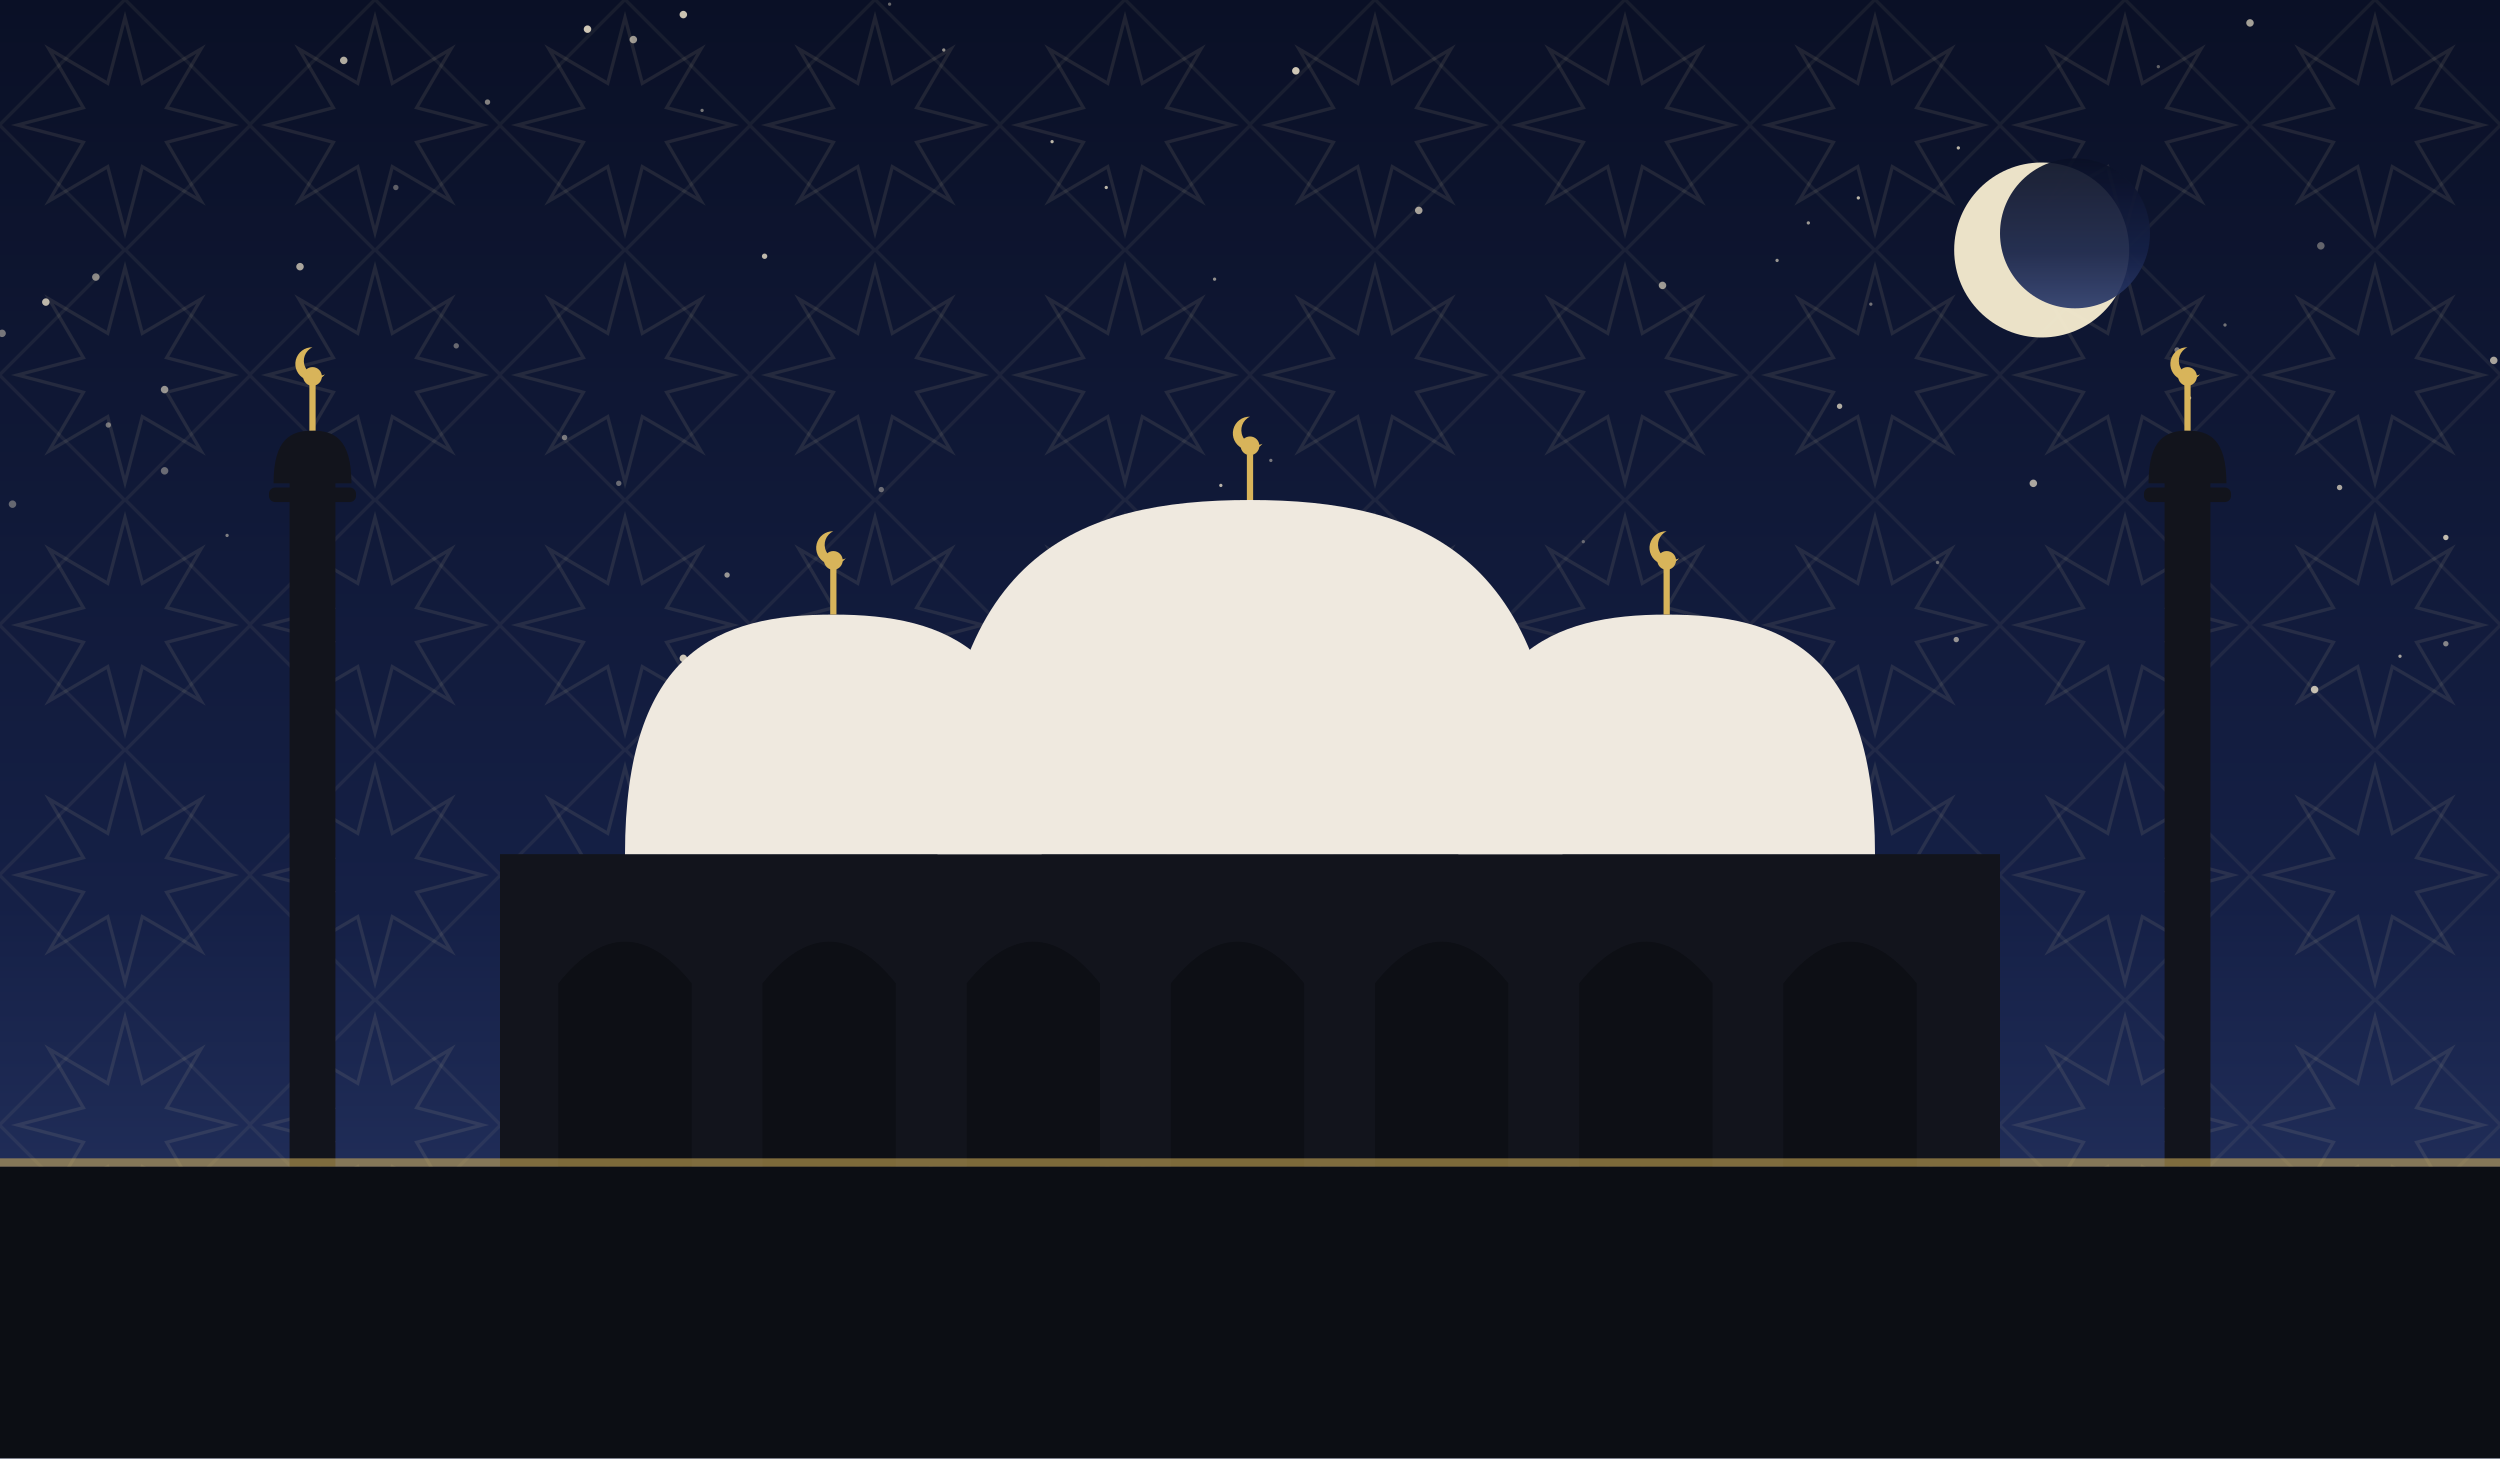
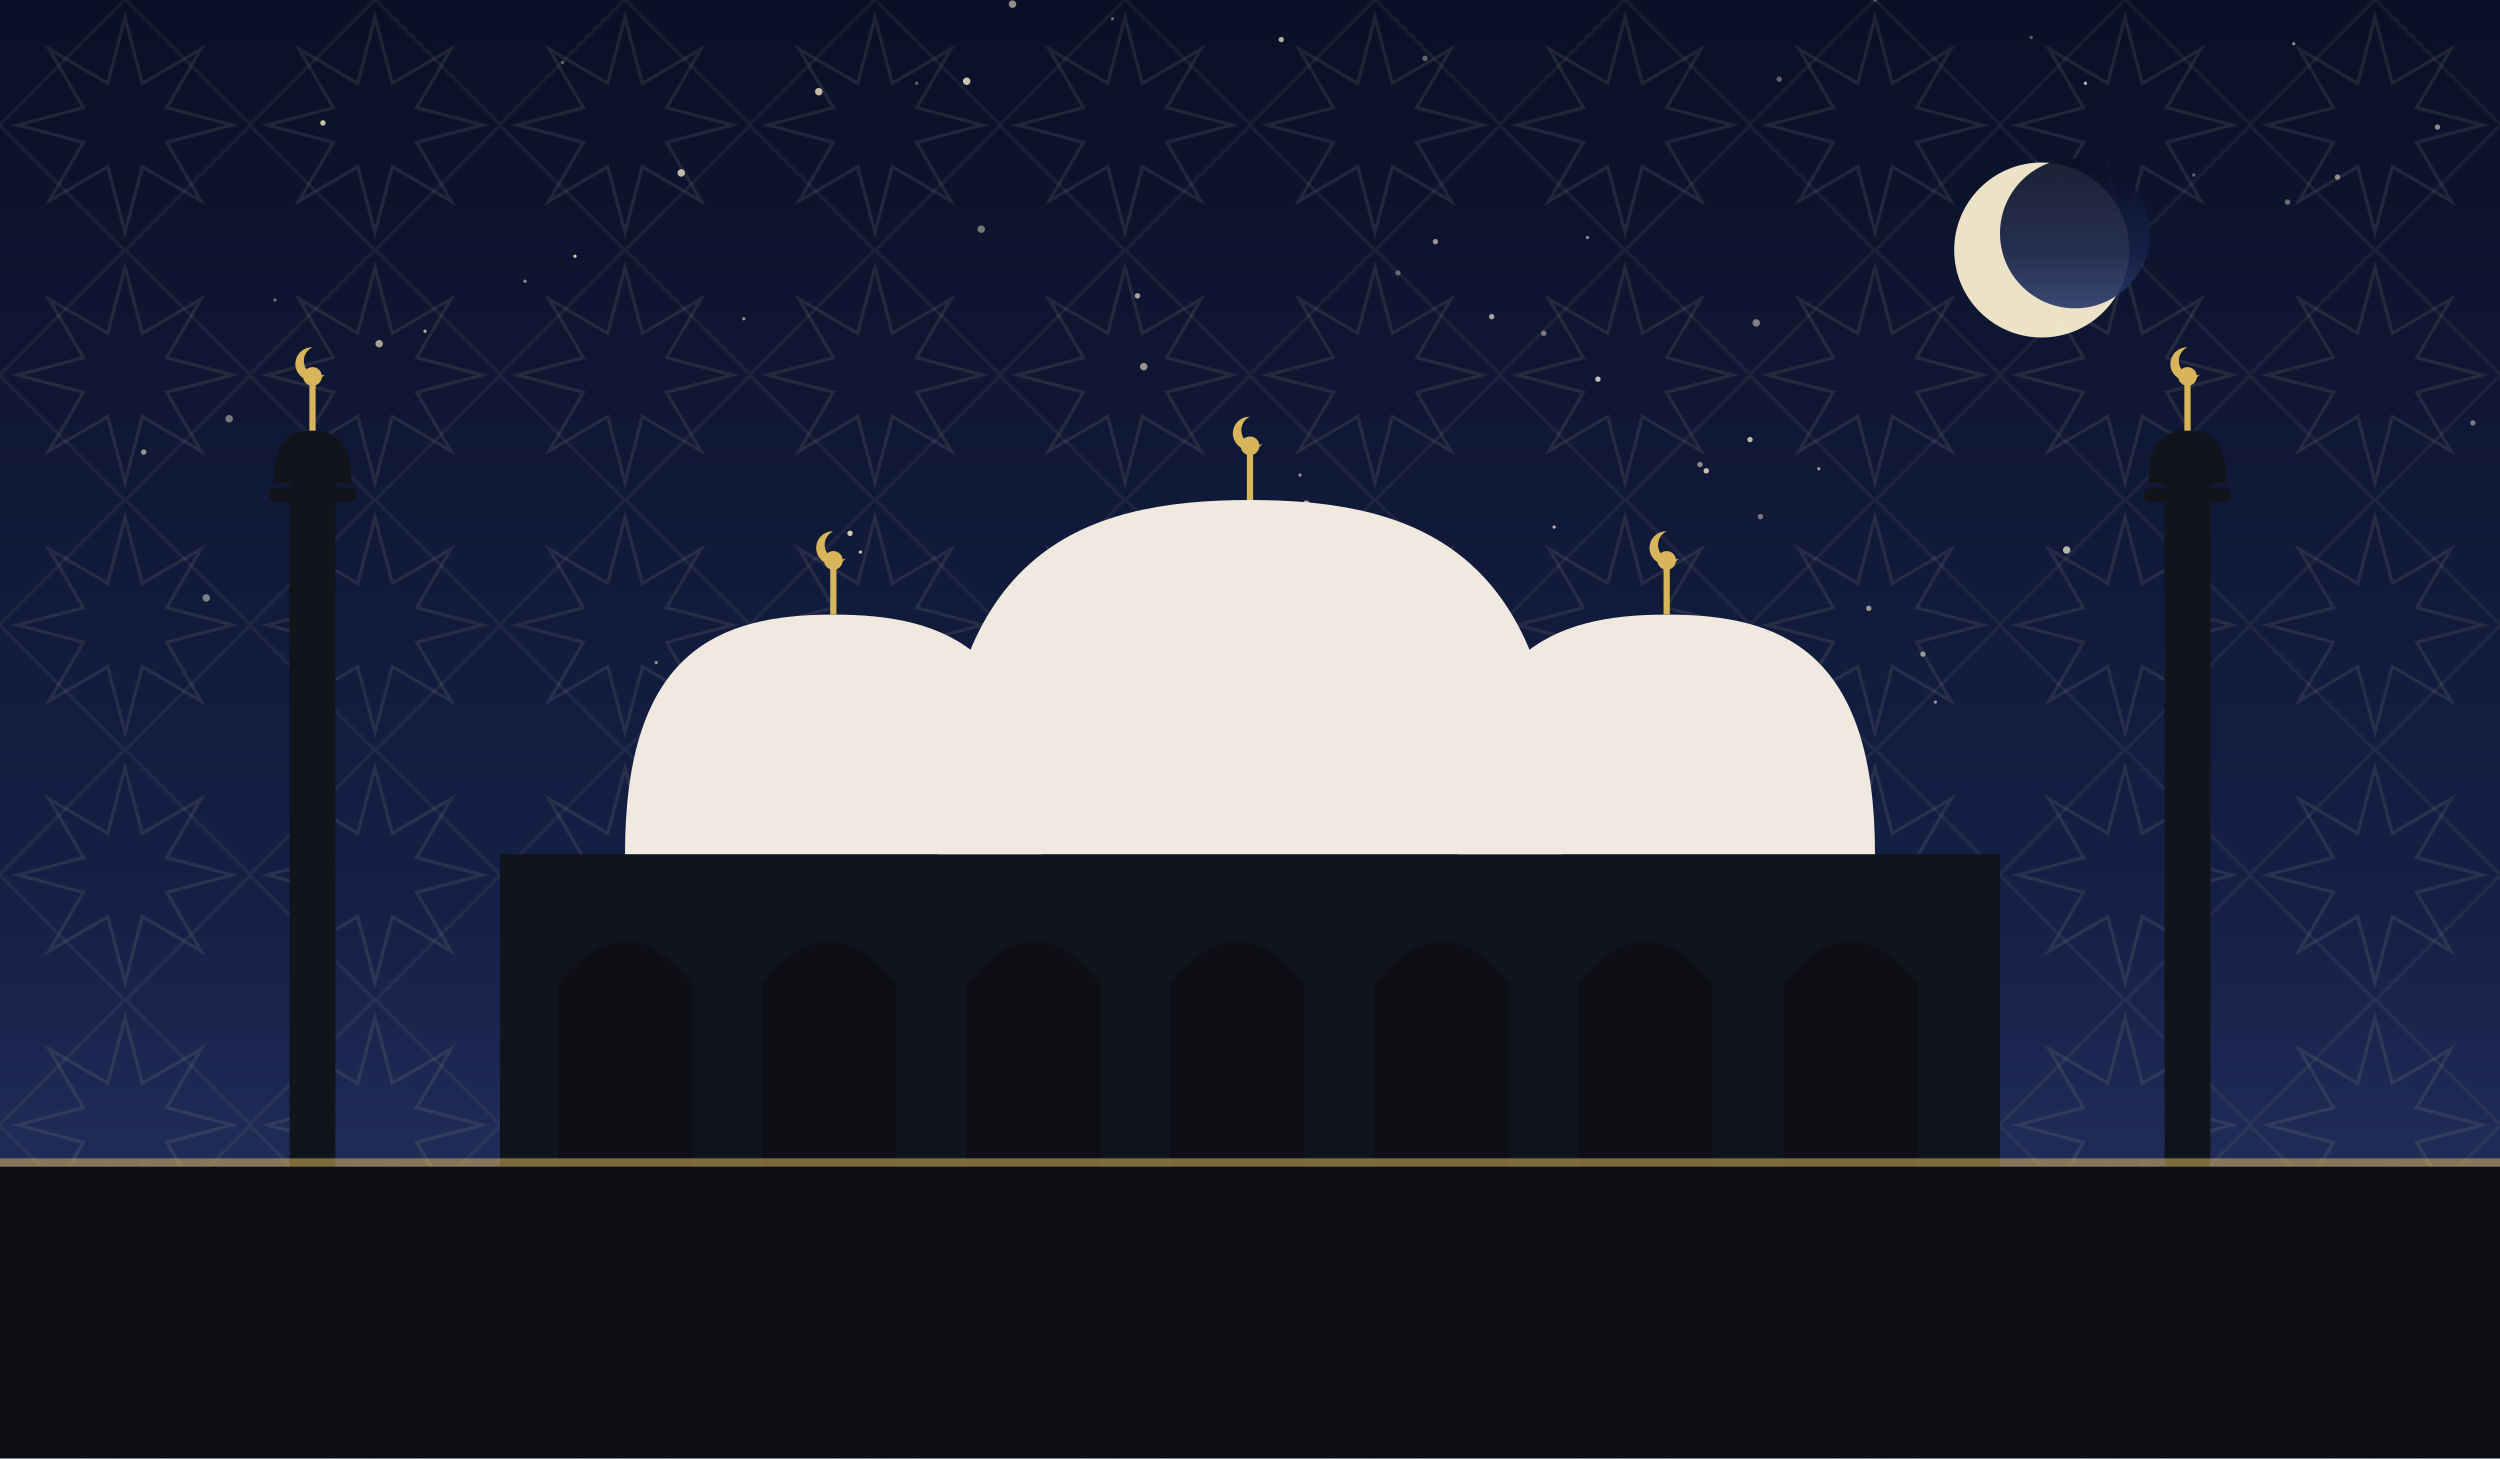
<svg xmlns="http://www.w3.org/2000/svg" viewBox="0 0 1200 700" role="img">
  <defs>
    <linearGradient id="sky" x1="0" y1="0" x2="0" y2="1">
      <stop offset="0" stop-color="#0a1026" />
      <stop offset="0.62" stop-color="#152046" />
      <stop offset="1" stop-color="#2b3a6b" />
    </linearGradient>
    <pattern id="g1" width="120" height="120" patternUnits="userSpaceOnUse">
      <polygon points="111.6,60.0 80.0,68.3 96.5,96.5 68.3,80.0 60.0,111.6 51.7,80.0 23.5,96.5 40.0,68.3 8.4,60.0 40.0,51.7 23.5,23.5 51.7,40.0 60.0,8.4 68.3,40.0 96.5,23.5 80.0,51.7" fill="none" stroke="#e8d9a8" stroke-width="1.6" opacity="0.1" />
      <rect x="17.4" y="17.4" width="85.2" height="85.2" fill="none" stroke="#e8d9a8" stroke-width="1.6" opacity="0.07" transform="rotate(45 60.0 60.0)" />
    </pattern>
  </defs>
  <rect width="1200" height="700" fill="url(#sky)" />
  <rect width="1200" height="700" fill="url(#g1)" />
-   <circle cx="930" cy="270" r="0.8" fill="#f7ecd2" opacity="0.35" />
-   <circle cx="868" cy="107" r="0.8" fill="#f7ecd2" opacity="0.61" />
-   <circle cx="79" cy="187" r="1.8" fill="#f7ecd2" opacity="0.58" />
-   <circle cx="219" cy="166" r="1.3" fill="#f7ecd2" opacity="0.39" />
-   <circle cx="976" cy="232" r="1.8" fill="#f7ecd2" opacity="0.67" />
-   <circle cx="1174" cy="309" r="1.3" fill="#f7ecd2" opacity="0.51" />
-   <circle cx="165" cy="29" r="1.8" fill="#f7ecd2" opacity="0.70" />
-   <circle cx="1045" cy="168" r="1.3" fill="#f7ecd2" opacity="0.45" />
-   <circle cx="622" cy="34" r="1.8" fill="#f7ecd2" opacity="0.83" />
-   <circle cx="1080" cy="11" r="1.8" fill="#f7ecd2" opacity="0.65" />
-   <circle cx="1051" cy="191" r="0.8" fill="#f7ecd2" opacity="0.76" />
-   <circle cx="271" cy="210" r="1.3" fill="#f7ecd2" opacity="0.45" />
-   <circle cx="1068" cy="156" r="0.8" fill="#f7ecd2" opacity="0.43" />
-   <circle cx="586" cy="233" r="0.8" fill="#f7ecd2" opacity="0.73" />
-   <circle cx="337" cy="53" r="0.8" fill="#f7ecd2" opacity="0.46" />
-   <circle cx="297" cy="232" r="1.3" fill="#f7ecd2" opacity="0.39" />
-   <circle cx="1114" cy="118" r="1.8" fill="#f7ecd2" opacity="0.37" />
-   <circle cx="892" cy="95" r="0.8" fill="#f7ecd2" opacity="0.75" />
-   <circle cx="423" cy="235" r="1.3" fill="#f7ecd2" opacity="0.40" />
-   <circle cx="1123" cy="234" r="1.3" fill="#f7ecd2" opacity="0.67" />
-   <circle cx="760" cy="260" r="0.8" fill="#f7ecd2" opacity="0.35" />
-   <circle cx="798" cy="137" r="1.8" fill="#f7ecd2" opacity="0.61" />
-   <circle cx="109" cy="257" r="0.8" fill="#f7ecd2" opacity="0.48" />
-   <circle cx="349" cy="276" r="1.3" fill="#f7ecd2" opacity="0.59" />
-   <circle cx="6" cy="242" r="1.8" fill="#f7ecd2" opacity="0.37" />
-   <circle cx="304" cy="19" r="1.8" fill="#f7ecd2" opacity="0.61" />
-   <circle cx="595" cy="259" r="1.8" fill="#f7ecd2" opacity="0.40" />
-   <circle cx="375" cy="298" r="1.3" fill="#f7ecd2" opacity="0.35" />
-   <circle cx="52" cy="204" r="1.3" fill="#f7ecd2" opacity="0.43" />
-   <circle cx="610" cy="221" r="0.8" fill="#f7ecd2" opacity="0.45" />
-   <circle cx="681" cy="101" r="1.8" fill="#f7ecd2" opacity="0.66" />
-   <circle cx="1" cy="160" r="1.8" fill="#f7ecd2" opacity="0.45" />
-   <circle cx="898" cy="146" r="0.8" fill="#f7ecd2" opacity="0.43" />
-   <circle cx="516" cy="263" r="1.8" fill="#f7ecd2" opacity="0.43" />
-   <circle cx="367" cy="123" r="1.3" fill="#f7ecd2" opacity="0.76" />
-   <circle cx="427" cy="2" r="0.8" fill="#f7ecd2" opacity="0.39" />
-   <circle cx="144" cy="128" r="1.8" fill="#f7ecd2" opacity="0.67" />
-   <circle cx="22" cy="145" r="1.8" fill="#f7ecd2" opacity="0.75" />
-   <circle cx="853" cy="125" r="0.8" fill="#f7ecd2" opacity="0.60" />
-   <circle cx="453" cy="24" r="0.8" fill="#f7ecd2" opacity="0.57" />
-   <circle cx="190" cy="90" r="1.3" fill="#f7ecd2" opacity="0.35" />
-   <circle cx="328" cy="7" r="1.8" fill="#f7ecd2" opacity="0.81" />
-   <circle cx="939" cy="307" r="1.3" fill="#f7ecd2" opacity="0.58" />
-   <circle cx="79" cy="226" r="1.8" fill="#f7ecd2" opacity="0.39" />
-   <circle cx="1036" cy="32" r="0.8" fill="#f7ecd2" opacity="0.37" />
-   <circle cx="234" cy="49" r="1.3" fill="#f7ecd2" opacity="0.51" />
-   <circle cx="625" cy="329" r="0.8" fill="#f7ecd2" opacity="0.60" />
-   <circle cx="505" cy="68" r="0.8" fill="#f7ecd2" opacity="0.75" />
-   <circle cx="282" cy="14" r="1.8" fill="#f7ecd2" opacity="0.83" />
-   <circle cx="940" cy="71" r="0.8" fill="#f7ecd2" opacity="0.75" />
-   <circle cx="1111" cy="331" r="1.8" fill="#f7ecd2" opacity="0.76" />
-   <circle cx="531" cy="90" r="0.8" fill="#f7ecd2" opacity="0.75" />
-   <circle cx="328" cy="316" r="1.8" fill="#f7ecd2" opacity="0.83" />
-   <circle cx="46" cy="133" r="1.8" fill="#f7ecd2" opacity="0.53" />
-   <circle cx="1197" cy="173" r="1.8" fill="#f7ecd2" opacity="0.66" />
-   <circle cx="157" cy="292" r="1.8" fill="#f7ecd2" opacity="0.79" />
-   <circle cx="1174" cy="258" r="1.3" fill="#f7ecd2" opacity="0.77" />
-   <circle cx="1152" cy="315" r="0.8" fill="#f7ecd2" opacity="0.65" />
-   <circle cx="883" cy="195" r="1.3" fill="#f7ecd2" opacity="0.70" />
-   <circle cx="583" cy="134" r="0.8" fill="#f7ecd2" opacity="0.57" />
+   <circle cx="440" cy="40" r="0.8" fill="#f7ecd2" opacity="0.35" />
+   <circle cx="1098" cy="97" r="1.3" fill="#f7ecd2" opacity="0.41" />
+   <circle cx="69" cy="217" r="1.3" fill="#f7ecd2" opacity="0.58" />
+   <circle cx="689" cy="116" r="1.3" fill="#f7ecd2" opacity="0.59" />
+   <circle cx="486" cy="2" r="1.8" fill="#f7ecd2" opacity="0.57" />
+   <circle cx="204" cy="159" r="0.8" fill="#f7ecd2" opacity="0.71" />
+   <circle cx="155" cy="59" r="1.3" fill="#f7ecd2" opacity="0.80" />
+   <circle cx="315" cy="318" r="0.8" fill="#f7ecd2" opacity="0.55" />
+   <circle cx="132" cy="144" r="0.8" fill="#f7ecd2" opacity="0.43" />
+   <circle cx="110" cy="201" r="1.8" fill="#f7ecd2" opacity="0.45" />
+   <circle cx="1041" cy="221" r="1.8" fill="#f7ecd2" opacity="0.46" />
+   <circle cx="741" cy="160" r="1.3" fill="#f7ecd2" opacity="0.45" />
+   <circle cx="578" cy="266" r="1.3" fill="#f7ecd2" opacity="0.83" />
+   <circle cx="816" cy="223" r="1.3" fill="#f7ecd2" opacity="0.53" />
+   <circle cx="327" cy="83" r="1.8" fill="#f7ecd2" opacity="0.76" />
+   <circle cx="767" cy="182" r="1.3" fill="#f7ecd2" opacity="0.79" />
+   <circle cx="624" cy="228" r="0.8" fill="#f7ecd2" opacity="0.57" />
+   <circle cx="1122" cy="85" r="1.3" fill="#f7ecd2" opacity="0.55" />
+   <circle cx="413" cy="265" r="0.8" fill="#f7ecd2" opacity="0.80" />
+   <circle cx="393" cy="44" r="1.8" fill="#f7ecd2" opacity="0.77" />
+   <circle cx="270" cy="30" r="0.8" fill="#f7ecd2" opacity="0.35" />
+   <circle cx="1028" cy="127" r="0.8" fill="#f7ecd2" opacity="0.41" />
+   <circle cx="99" cy="287" r="1.8" fill="#f7ecd2" opacity="0.48" />
+   <circle cx="819" cy="226" r="1.3" fill="#f7ecd2" opacity="0.79" />
+   <circle cx="716" cy="152" r="1.3" fill="#f7ecd2" opacity="0.67" />
+   <circle cx="534" cy="9" r="0.8" fill="#f7ecd2" opacity="0.41" />
+   <circle cx="585" cy="289" r="1.3" fill="#f7ecd2" opacity="0.50" />
+   <circle cx="845" cy="248" r="1.3" fill="#f7ecd2" opacity="0.45" />
+   <circle cx="762" cy="114" r="0.8" fill="#f7ecd2" opacity="0.53" />
+   <circle cx="840" cy="211" r="1.3" fill="#f7ecd2" opacity="0.75" />
+   <circle cx="671" cy="131" r="1.3" fill="#f7ecd2" opacity="0.36" />
+   <circle cx="471" cy="110" r="1.8" fill="#f7ecd2" opacity="0.45" />
+   <circle cx="408" cy="256" r="1.3" fill="#f7ecd2" opacity="0.83" />
+   <circle cx="746" cy="253" r="0.8" fill="#f7ecd2" opacity="0.73" />
+   <circle cx="357" cy="153" r="0.8" fill="#f7ecd2" opacity="0.56" />
+   <circle cx="897" cy="292" r="1.3" fill="#f7ecd2" opacity="0.59" />
+   <circle cx="854" cy="38" r="1.3" fill="#f7ecd2" opacity="0.37" />
+   <circle cx="252" cy="135" r="0.8" fill="#f7ecd2" opacity="0.55" />
+   <circle cx="843" cy="155" r="1.8" fill="#f7ecd2" opacity="0.50" />
+   <circle cx="923" cy="314" r="1.3" fill="#f7ecd2" opacity="0.57" />
+   <circle cx="900" cy="0" r="0.8" fill="#f7ecd2" opacity="0.35" />
+   <circle cx="558" cy="337" r="1.3" fill="#f7ecd2" opacity="0.81" />
+   <circle cx="929" cy="337" r="0.8" fill="#f7ecd2" opacity="0.58" />
+   <circle cx="549" cy="176" r="1.8" fill="#f7ecd2" opacity="0.59" />
+   <circle cx="546" cy="142" r="1.3" fill="#f7ecd2" opacity="0.67" />
+   <circle cx="464" cy="39" r="1.8" fill="#f7ecd2" opacity="0.81" />
+   <circle cx="615" cy="19" r="1.3" fill="#f7ecd2" opacity="0.70" />
+   <circle cx="975" cy="18" r="0.8" fill="#f7ecd2" opacity="0.35" />
+   <circle cx="992" cy="264" r="1.8" fill="#f7ecd2" opacity="0.73" />
+   <circle cx="1170" cy="61" r="1.3" fill="#f7ecd2" opacity="0.55" />
+   <circle cx="1101" cy="21" r="0.8" fill="#f7ecd2" opacity="0.56" />
+   <circle cx="1001" cy="40" r="0.8" fill="#f7ecd2" opacity="0.75" />
+   <circle cx="1038" cy="226" r="1.3" fill="#f7ecd2" opacity="0.73" />
+   <circle cx="276" cy="123" r="0.8" fill="#f7ecd2" opacity="0.83" />
+   <circle cx="1187" cy="203" r="1.3" fill="#f7ecd2" opacity="0.46" />
+   <circle cx="627" cy="242" r="1.8" fill="#f7ecd2" opacity="0.69" />
+   <circle cx="684" cy="28" r="1.3" fill="#f7ecd2" opacity="0.37" />
+   <circle cx="182" cy="165" r="1.8" fill="#f7ecd2" opacity="0.65" />
+   <circle cx="873" cy="225" r="0.8" fill="#f7ecd2" opacity="0.60" />
+   <circle cx="1053" cy="84" r="0.8" fill="#f7ecd2" opacity="0.37" />
  <circle cx="980" cy="120" r="42" fill="#f6ecd0" opacity="0.95" />
  <circle cx="996" cy="112" r="36" fill="url(#sky)" opacity="0.92" />
  <rect x="240" y="410" width="720" height="150" fill="#12141c" />
  <path d="M 268 560 L 268 472 Q 300 432 332 472 L 332 560 Z" fill="#0c0e14" opacity="0.9" />
  <path d="M 366 560 L 366 472 Q 398 432 430 472 L 430 560 Z" fill="#0c0e14" opacity="0.9" />
  <path d="M 464 560 L 464 472 Q 496 432 528 472 L 528 560 Z" fill="#0c0e14" opacity="0.9" />
  <path d="M 562 560 L 562 472 Q 594 432 626 472 L 626 560 Z" fill="#0c0e14" opacity="0.9" />
  <path d="M 660 560 L 660 472 Q 692 432 724 472 L 724 560 Z" fill="#0c0e14" opacity="0.9" />
  <path d="M 758 560 L 758 472 Q 790 432 822 472 L 822 560 Z" fill="#0c0e14" opacity="0.9" />
  <path d="M 856 560 L 856 472 Q 888 432 920 472 L 920 560 Z" fill="#0c0e14" opacity="0.9" />
  <path d="M 450 410 C 450 265.5, 517.5 240, 600 240 C 682.5 240, 750 265.5, 750 410 Z" fill="#efe9df" />
  <line x1="600" y1="240" x2="600" y2="218" stroke="#d8b45a" stroke-width="3" />
  <circle cx="600" cy="214" r="4.5" fill="#d8b45a" />
  <path d="M 600 200 a 8 8 0 1 0 6 13 a 6.4 6.4 0 1 1 -6 -13 Z" fill="#d8b45a" />
  <path d="M 300 410 C 300 312.25, 345.0 295, 400 295 C 455.0 295, 500 312.25, 500 410 Z" fill="#efe9df" />
  <line x1="400" y1="295" x2="400" y2="273" stroke="#d8b45a" stroke-width="3" />
  <circle cx="400" cy="269" r="4.5" fill="#d8b45a" />
  <path d="M 400 255 a 8 8 0 1 0 6 13 a 6.4 6.4 0 1 1 -6 -13 Z" fill="#d8b45a" />
  <path d="M 700 410 C 700 312.25, 745.0 295, 800 295 C 855.0 295, 900 312.25, 900 410 Z" fill="#efe9df" />
  <line x1="800" y1="295" x2="800" y2="273" stroke="#d8b45a" stroke-width="3" />
  <circle cx="800" cy="269" r="4.5" fill="#d8b45a" />
  <path d="M 800 255 a 8 8 0 1 0 6 13 a 6.4 6.4 0 1 1 -6 -13 Z" fill="#d8b45a" />
  <rect x="139.0" y="230" width="22" height="330" fill="#12141c" />
  <rect x="129.1" y="234" width="41.8" height="7" rx="3" fill="#12141c" />
  <path d="M 131.3 232 C 131.3 210.495, 139.715 206.7, 150 206.7 C 160.285 206.7, 168.7 210.495, 168.7 232 Z" fill="#12141c" />
  <line x1="150" y1="206.7" x2="150" y2="184.7" stroke="#d8b45a" stroke-width="3" />
  <circle cx="150" cy="180.7" r="4.5" fill="#d8b45a" />
  <path d="M 150 166.7 a 8 8 0 1 0 6 13 a 6.4 6.4 0 1 1 -6 -13 Z" fill="#d8b45a" />
  <rect x="1039.0" y="230" width="22" height="330" fill="#12141c" />
  <rect x="1029.1" y="234" width="41.8" height="7" rx="3" fill="#12141c" />
  <path d="M 1031.3 232 C 1031.3 210.495, 1039.715 206.7, 1050 206.7 C 1060.285 206.7, 1068.7 210.495, 1068.7 232 Z" fill="#12141c" />
  <line x1="1050" y1="206.7" x2="1050" y2="184.7" stroke="#d8b45a" stroke-width="3" />
  <circle cx="1050" cy="180.7" r="4.5" fill="#d8b45a" />
  <path d="M 1050 166.7 a 8 8 0 1 0 6 13 a 6.4 6.4 0 1 1 -6 -13 Z" fill="#d8b45a" />
  <rect x="0" y="560" width="1200" height="140" fill="#0c0e14" />
  <rect x="0" y="556" width="1200" height="4" fill="#d8b45a" opacity="0.55" />
</svg>
